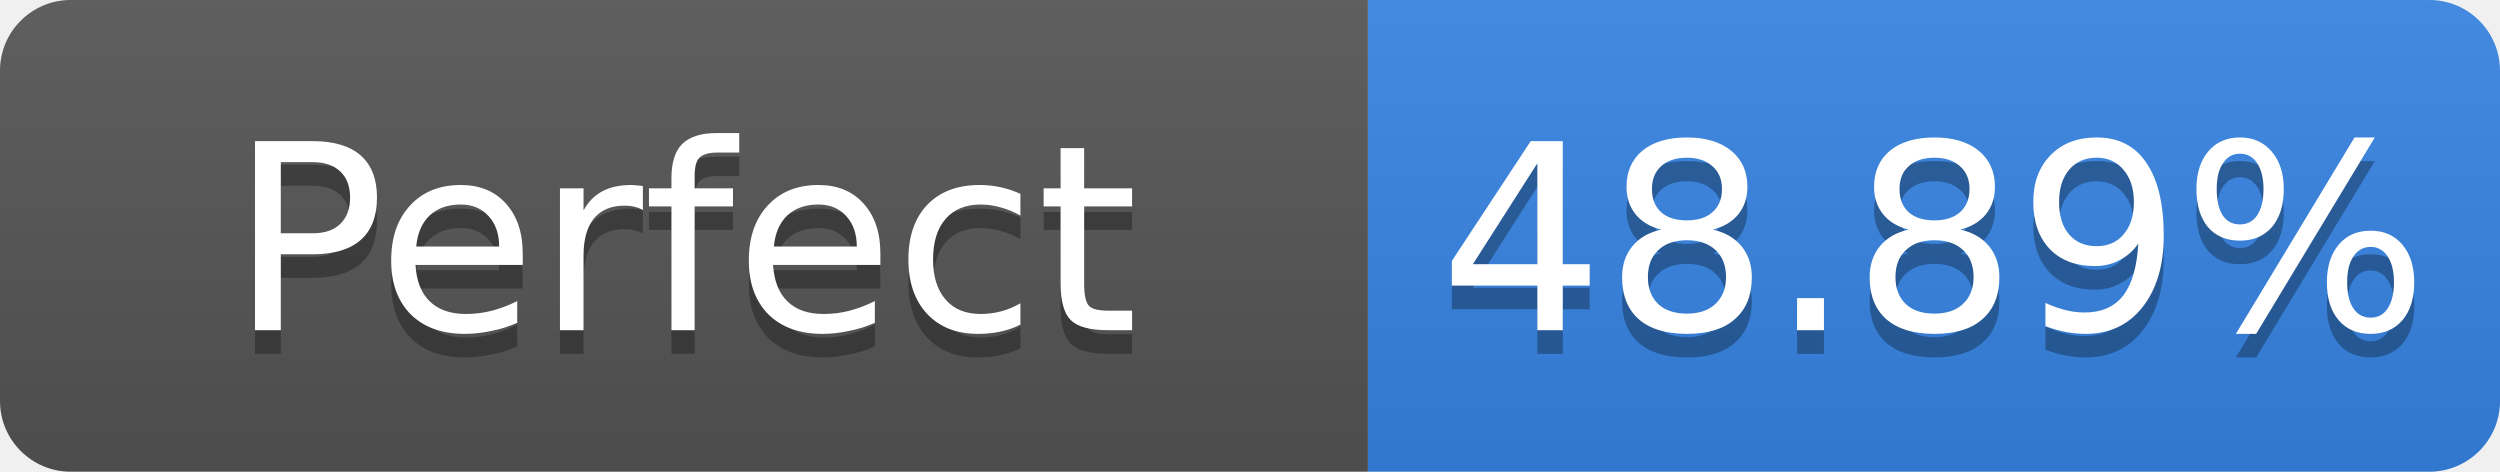
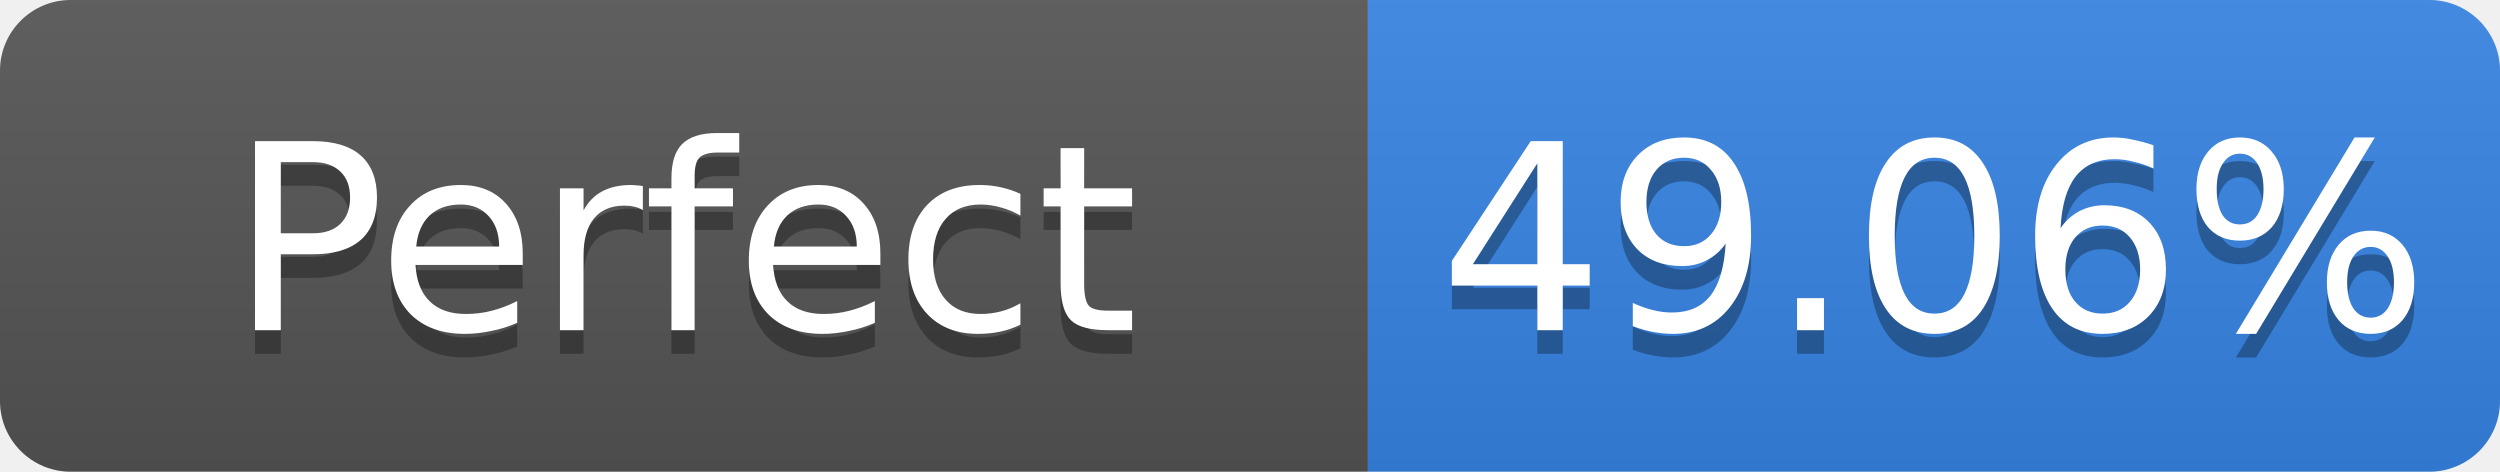
- <svg xmlns="http://www.w3.org/2000/svg" width="106" height="20" role="img" aria-label="Perfect: 48.89%">
+ <svg xmlns="http://www.w3.org/2000/svg" width="106" height="20" role="img" aria-label="Perfect: 49.06%">
  <linearGradient id="s" x2="0" y2="100%">
    <stop offset="0" stop-color="#bbb" stop-opacity=".1" />
    <stop offset="1" stop-opacity=".1" />
  </linearGradient>
  <clipPath id="r">
    <rect width="106" height="20" rx="3" fill="#fff" />
  </clipPath>
  <g clip-path="url(#r)">
    <rect width="58" height="20" fill="#555" />
    <rect x="58" width="48" height="20" fill="#3584e4" />
    <rect width="106" height="20" fill="url(#s)" />
  </g>
  <g fill="#fff" text-anchor="middle" font-family="Verdana,Geneva,DejaVu Sans,sans-serif" font-size="11">
    <text x="29.0" y="15" fill="#010101" fill-opacity=".3">Perfect</text>
    <text x="29.0" y="14">Perfect</text>
-     <text x="82.0" y="15" fill="#010101" fill-opacity=".3">48.89%</text>
-     <text x="82.0" y="14">48.89%</text>
+     <text x="82.0" y="15" fill="#010101" fill-opacity=".3">49.06%</text>
+     <text x="82.0" y="14">49.06%</text>
  </g>
</svg>
